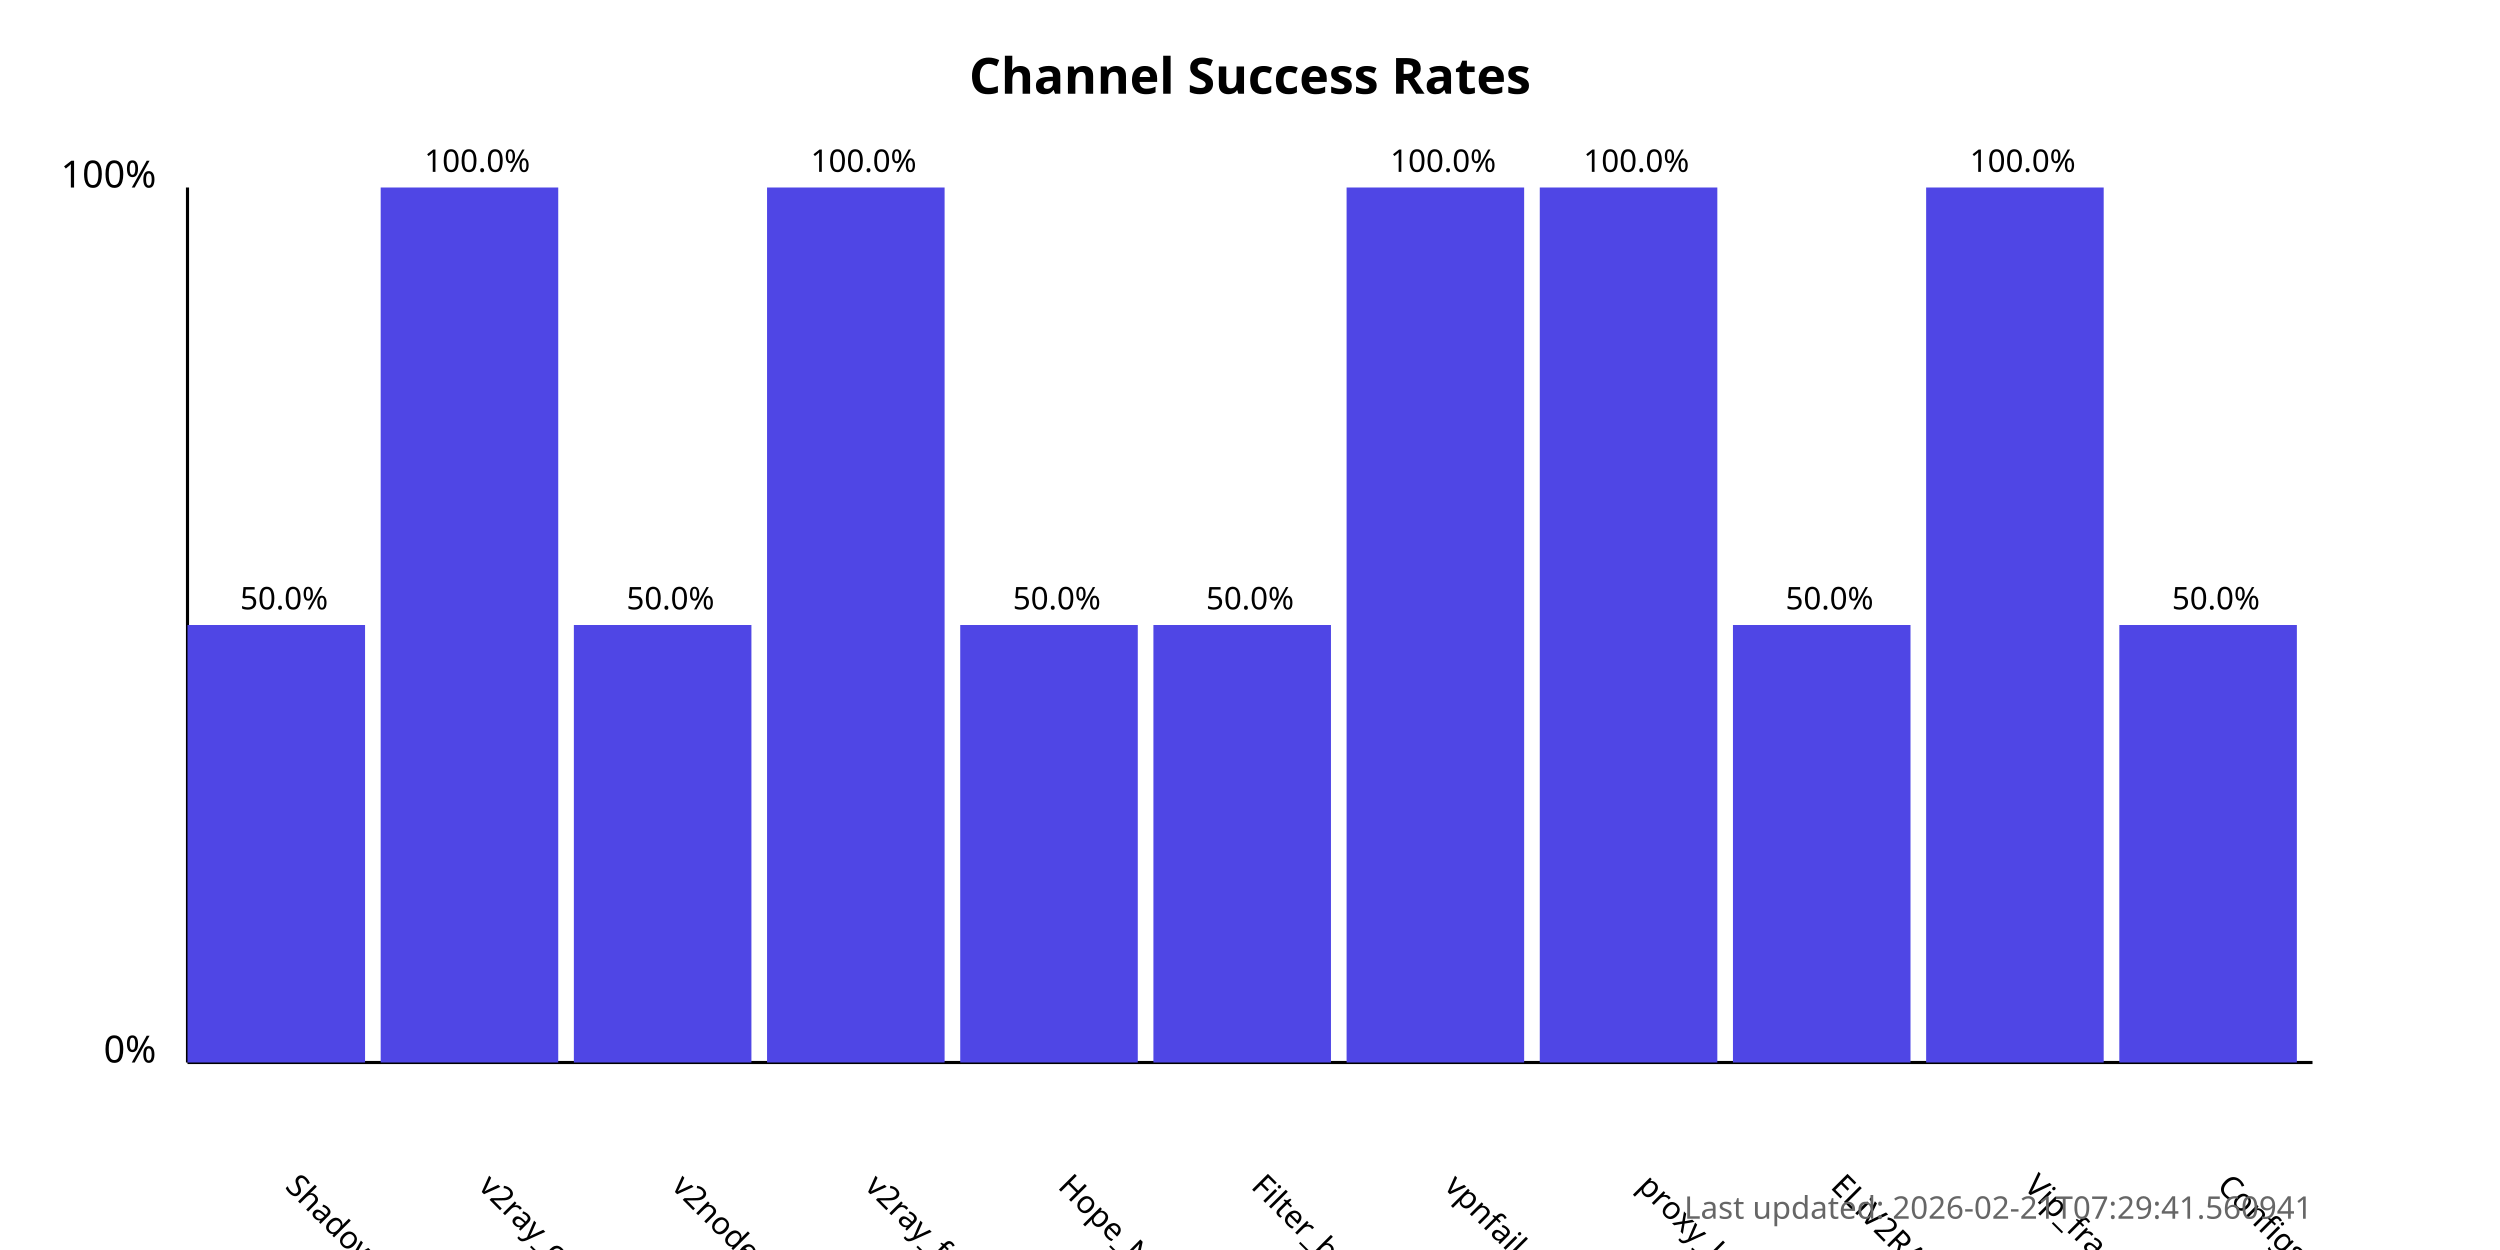
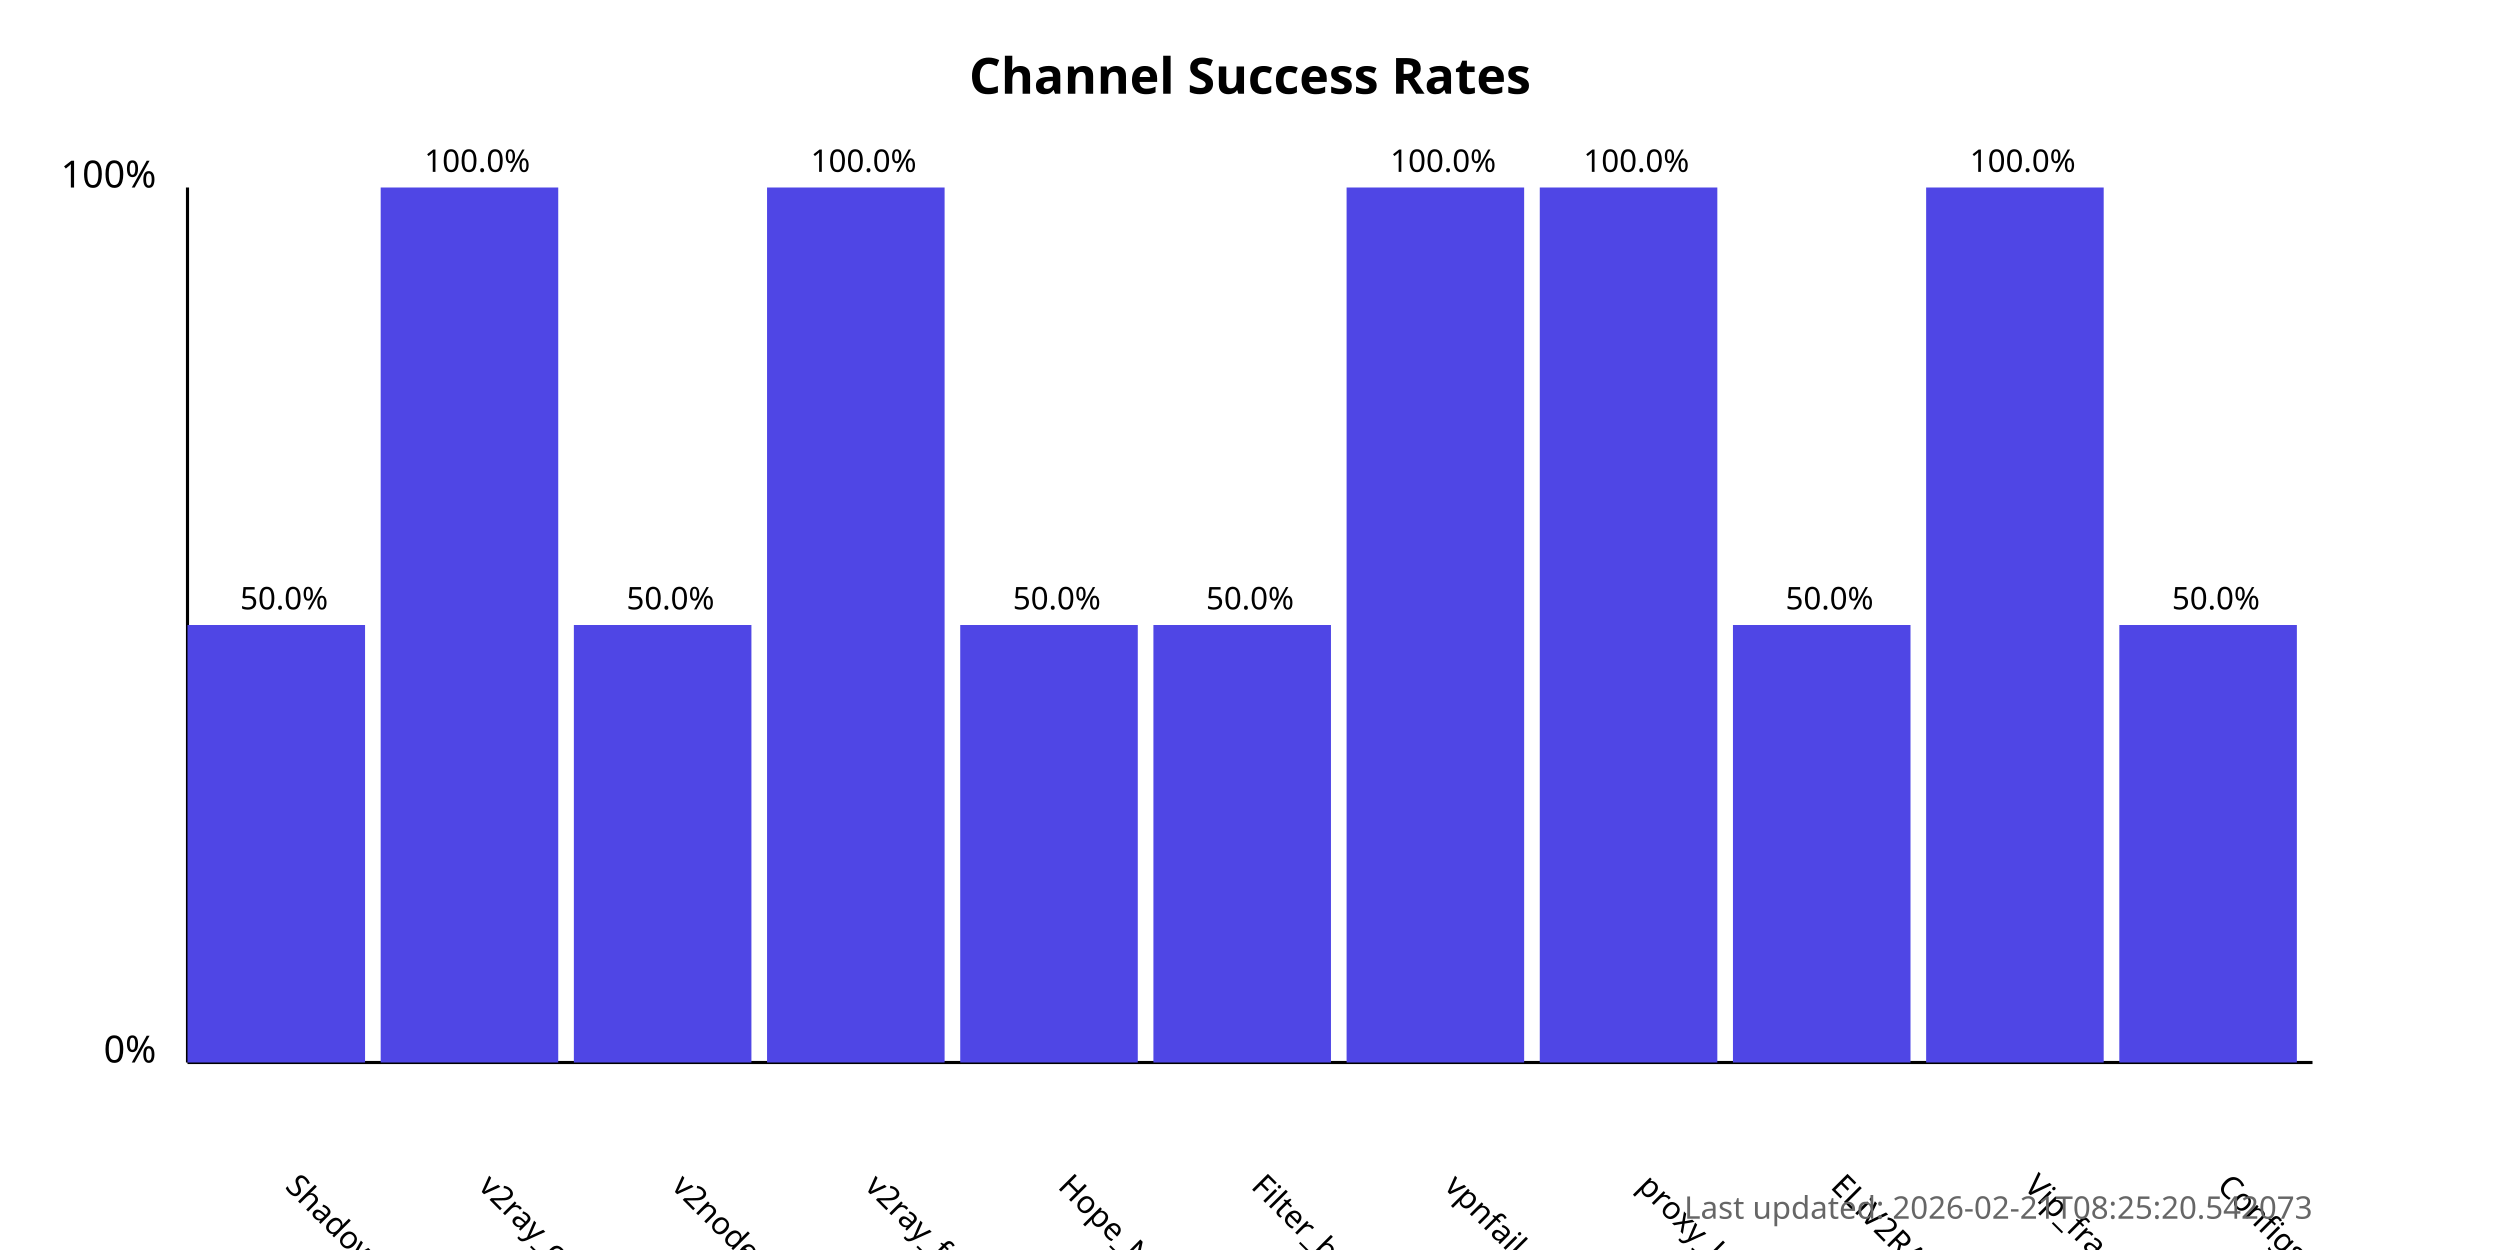
<svg xmlns="http://www.w3.org/2000/svg" width="800" height="400">
  <style>
            .chart-title { font: bold 16px sans-serif; }
            .axis-label { font: 12px sans-serif; }
            .tick-label { font: 10px sans-serif; }
            .bar { fill: #4f46e5; }
            .bar:hover { fill: #6366f1; }
            .timestamp { font: 10px sans-serif; fill: #666; }
        </style>
  <text x="400.0" y="30" text-anchor="middle" class="chart-title">
            Channel Success Rates
        </text>
  <line x1="60" y1="340" x2="60" y2="60" stroke="black" stroke-width="1" />
  <line x1="60" y1="340" x2="740" y2="340" stroke="black" stroke-width="1" />
  <text x="50" y="340" text-anchor="end" class="axis-label">0%</text>
  <text x="50" y="60" text-anchor="end" class="axis-label">100%</text>
  <g>
    <rect x="60" y="200.0" width="56.818" height="140.0" class="bar" />
    <text x="90.909" y="380" transform="rotate(45, 90.90909, 380)" text-anchor="start" class="tick-label">
                ShadowProxy66
            </text>
    <text x="90.909" y="195.0" text-anchor="middle" class="tick-label">
                50.0%
            </text>
  </g>
  <g>
    <rect x="121.818" y="60.0" width="56.818" height="280.0" class="bar" />
    <text x="152.727" y="380" transform="rotate(45, 152.7273, 380)" text-anchor="start" class="tick-label">
                v2ray_configs_pool
            </text>
    <text x="152.727" y="55.0" text-anchor="middle" class="tick-label">
                100.0%
            </text>
  </g>
  <g>
    <rect x="183.636" y="200.0" width="56.818" height="140.0" class="bar" />
    <text x="214.545" y="380" transform="rotate(45, 214.5455, 380)" text-anchor="start" class="tick-label">
                v2nodes
            </text>
    <text x="214.545" y="195.0" text-anchor="middle" class="tick-label">
                50.0%
            </text>
  </g>
  <g>
    <rect x="245.455" y="60.0" width="56.818" height="280.0" class="bar" />
    <text x="276.364" y="380" transform="rotate(45, 276.3636, 380)" text-anchor="start" class="tick-label">
                v2ray_free_conf
            </text>
    <text x="276.364" y="55.0" text-anchor="middle" class="tick-label">
                100.0%
            </text>
  </g>
  <g>
    <rect x="307.273" y="200.0" width="56.818" height="140.0" class="bar" />
    <text x="338.182" y="380" transform="rotate(45, 338.1818, 380)" text-anchor="start" class="tick-label">
                Hope_Net
            </text>
    <text x="338.182" y="195.0" text-anchor="middle" class="tick-label">
                50.0%
            </text>
  </g>
  <g>
    <rect x="369.091" y="200.0" width="56.818" height="140.0" class="bar" />
    <text x="400.0" y="380" transform="rotate(45, 400.0, 380)" text-anchor="start" class="tick-label">
                Filter_breaker
            </text>
    <text x="400.0" y="195.0" text-anchor="middle" class="tick-label">
                50.0%
            </text>
  </g>
  <g>
    <rect x="430.909" y="60.0" width="56.818" height="280.0" class="bar" />
    <text x="461.818" y="380" transform="rotate(45, 461.8182, 380)" text-anchor="start" class="tick-label">
                vpnfail_vless
            </text>
    <text x="461.818" y="55.0" text-anchor="middle" class="tick-label">
                100.0%
            </text>
  </g>
  <g>
    <rect x="492.727" y="60.0" width="56.818" height="280.0" class="bar" />
    <text x="523.636" y="380" transform="rotate(45, 523.6364, 380)" text-anchor="start" class="tick-label">
                proxy_kafee
            </text>
    <text x="523.636" y="55.0" text-anchor="middle" class="tick-label">
                100.0%
            </text>
  </g>
  <g>
    <rect x="554.545" y="200.0" width="56.818" height="140.0" class="bar" />
    <text x="585.455" y="380" transform="rotate(45, 585.4545, 380)" text-anchor="start" class="tick-label">
                ELiV2RAY
            </text>
    <text x="585.455" y="195.0" text-anchor="middle" class="tick-label">
                50.0%
            </text>
  </g>
  <g>
    <rect x="616.364" y="60.0" width="56.818" height="280.0" class="bar" />
    <text x="647.273" y="380" transform="rotate(45, 647.2727, 380)" text-anchor="start" class="tick-label">
                Vip_fragment_v2ray
            </text>
    <text x="647.273" y="55.0" text-anchor="middle" class="tick-label">
                100.0%
            </text>
  </g>
  <g>
    <rect x="678.182" y="200.0" width="56.818" height="140.0" class="bar" />
    <text x="709.091" y="380" transform="rotate(45, 709.0909, 380)" text-anchor="start" class="tick-label">
                ConfigsHubPlus
            </text>
    <text x="709.091" y="195.0" text-anchor="middle" class="tick-label">
                50.0%
            </text>
  </g>
  <text x="740" y="390" text-anchor="end" class="timestamp">
-             Last updated: 2026-02-21T07:29:41.560941
+             Last updated: 2026-02-21T08:25:20.542073
        </text>
</svg>
